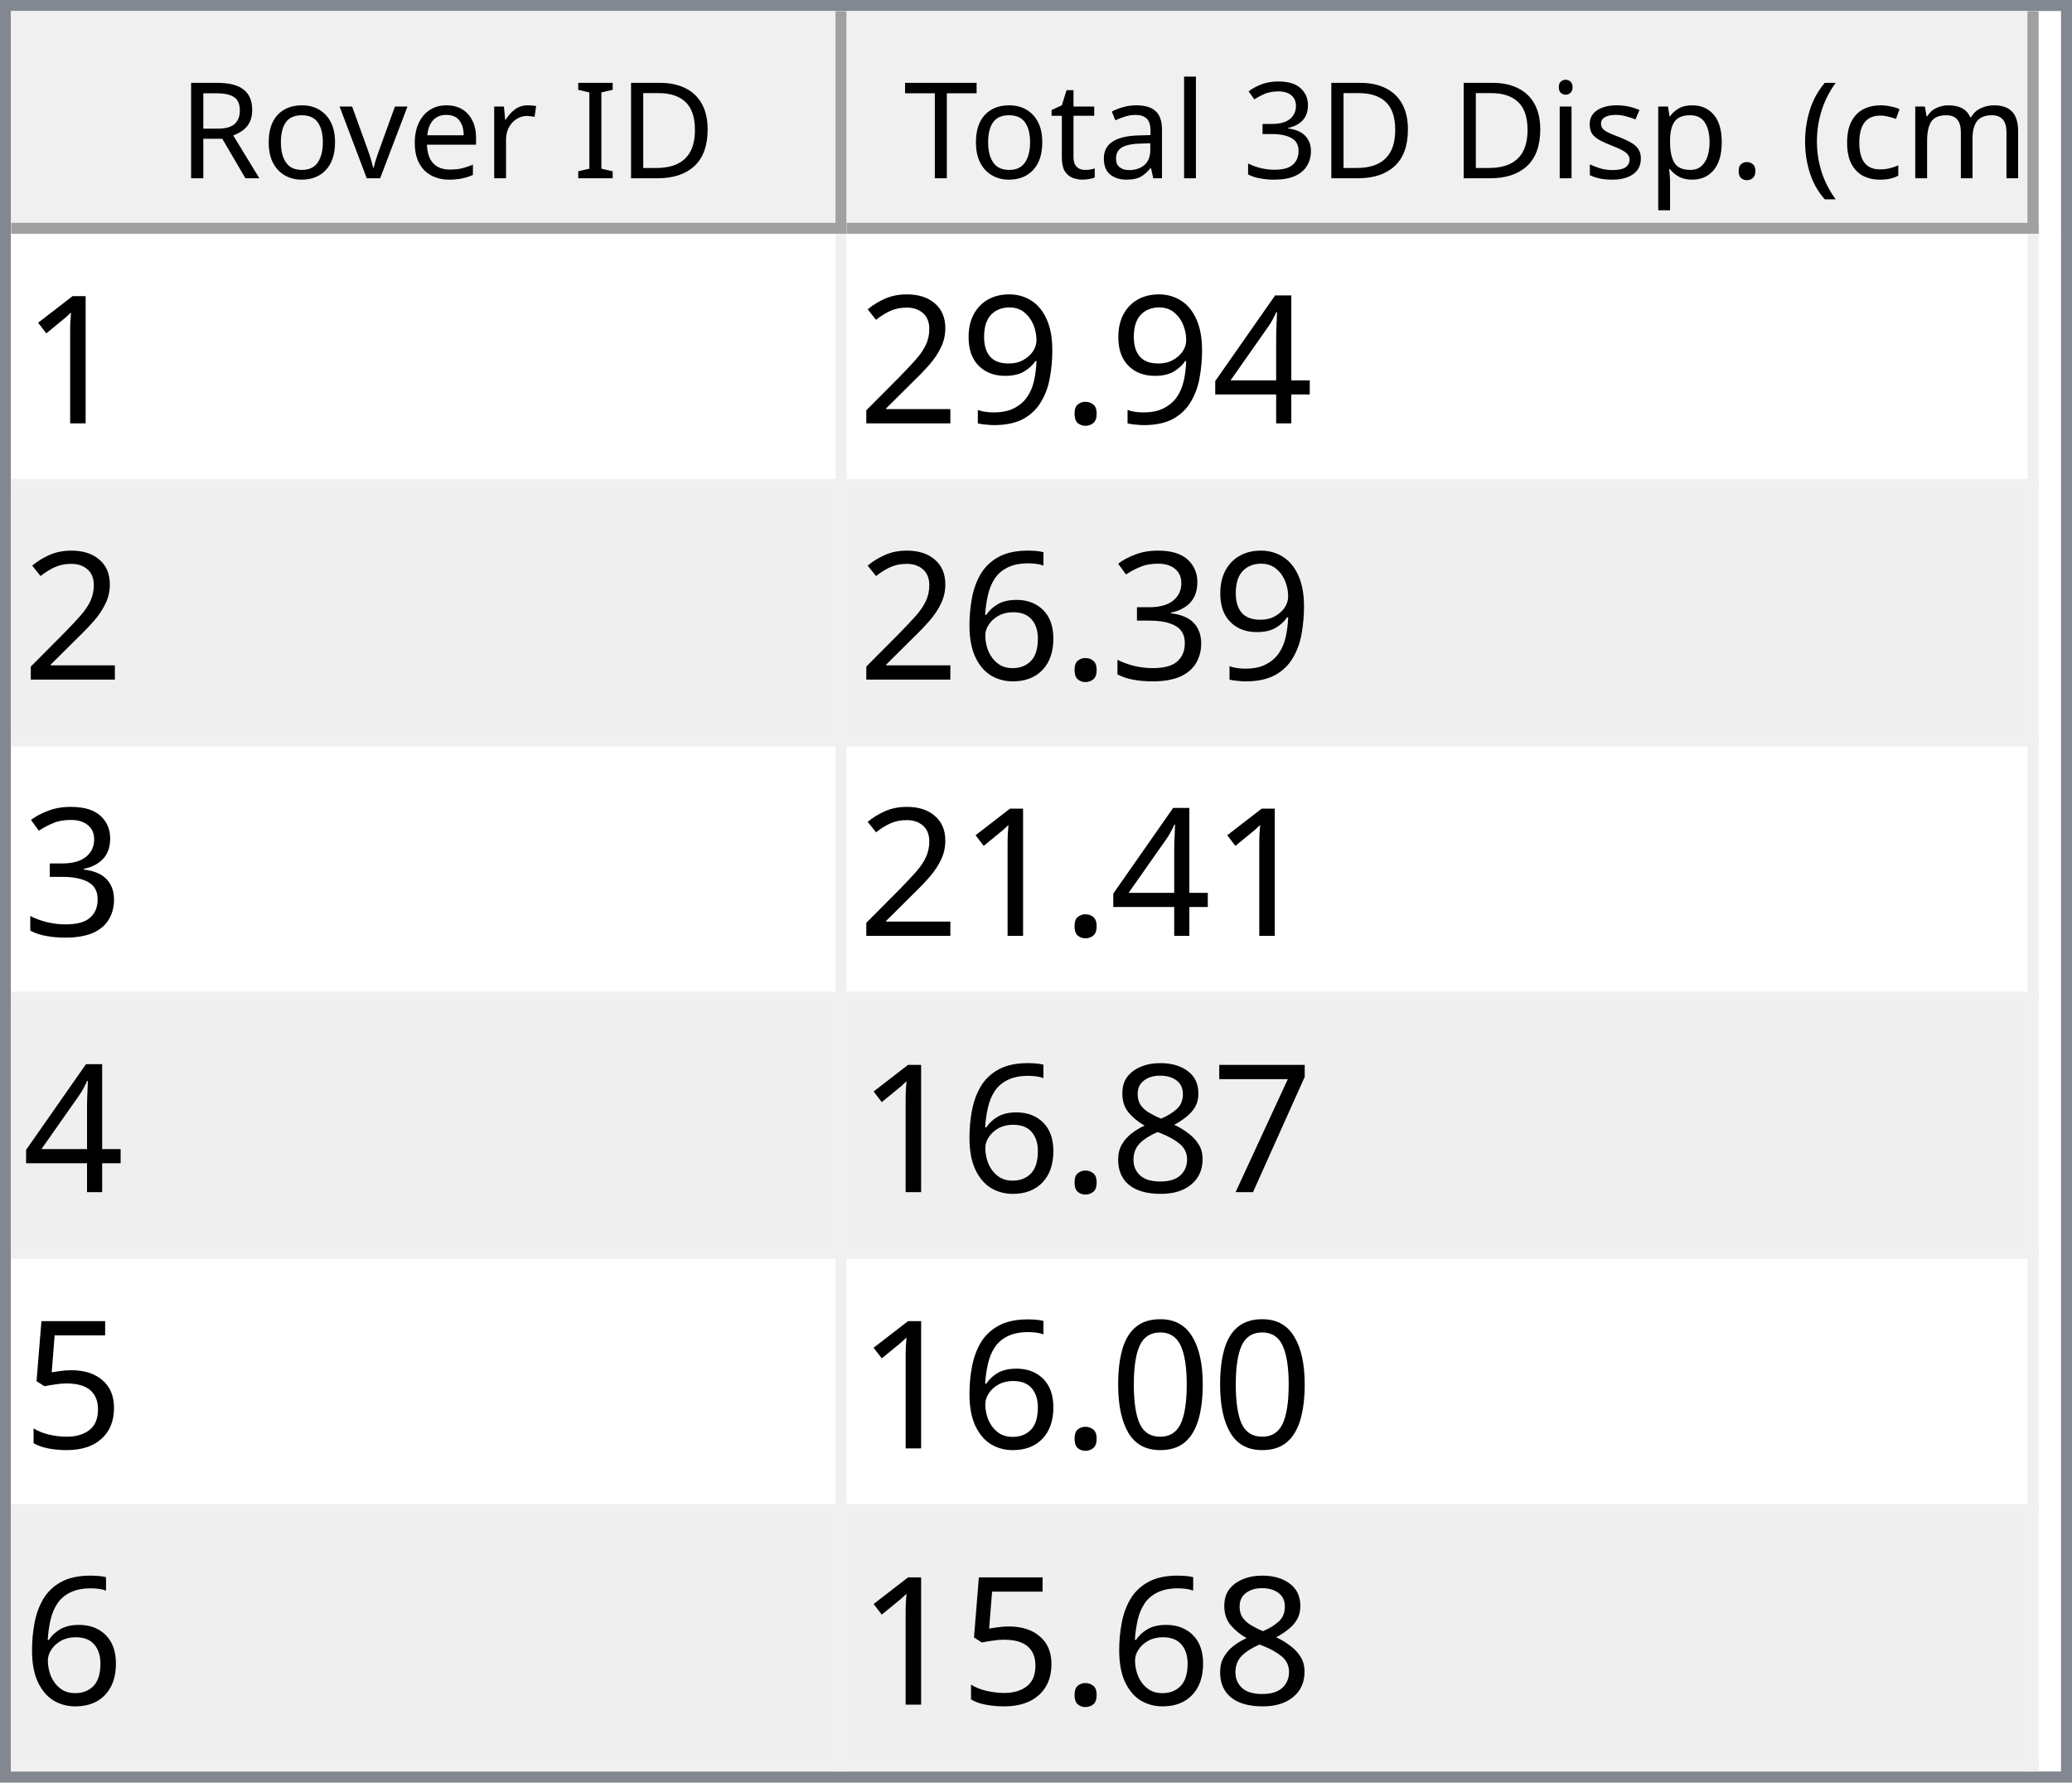
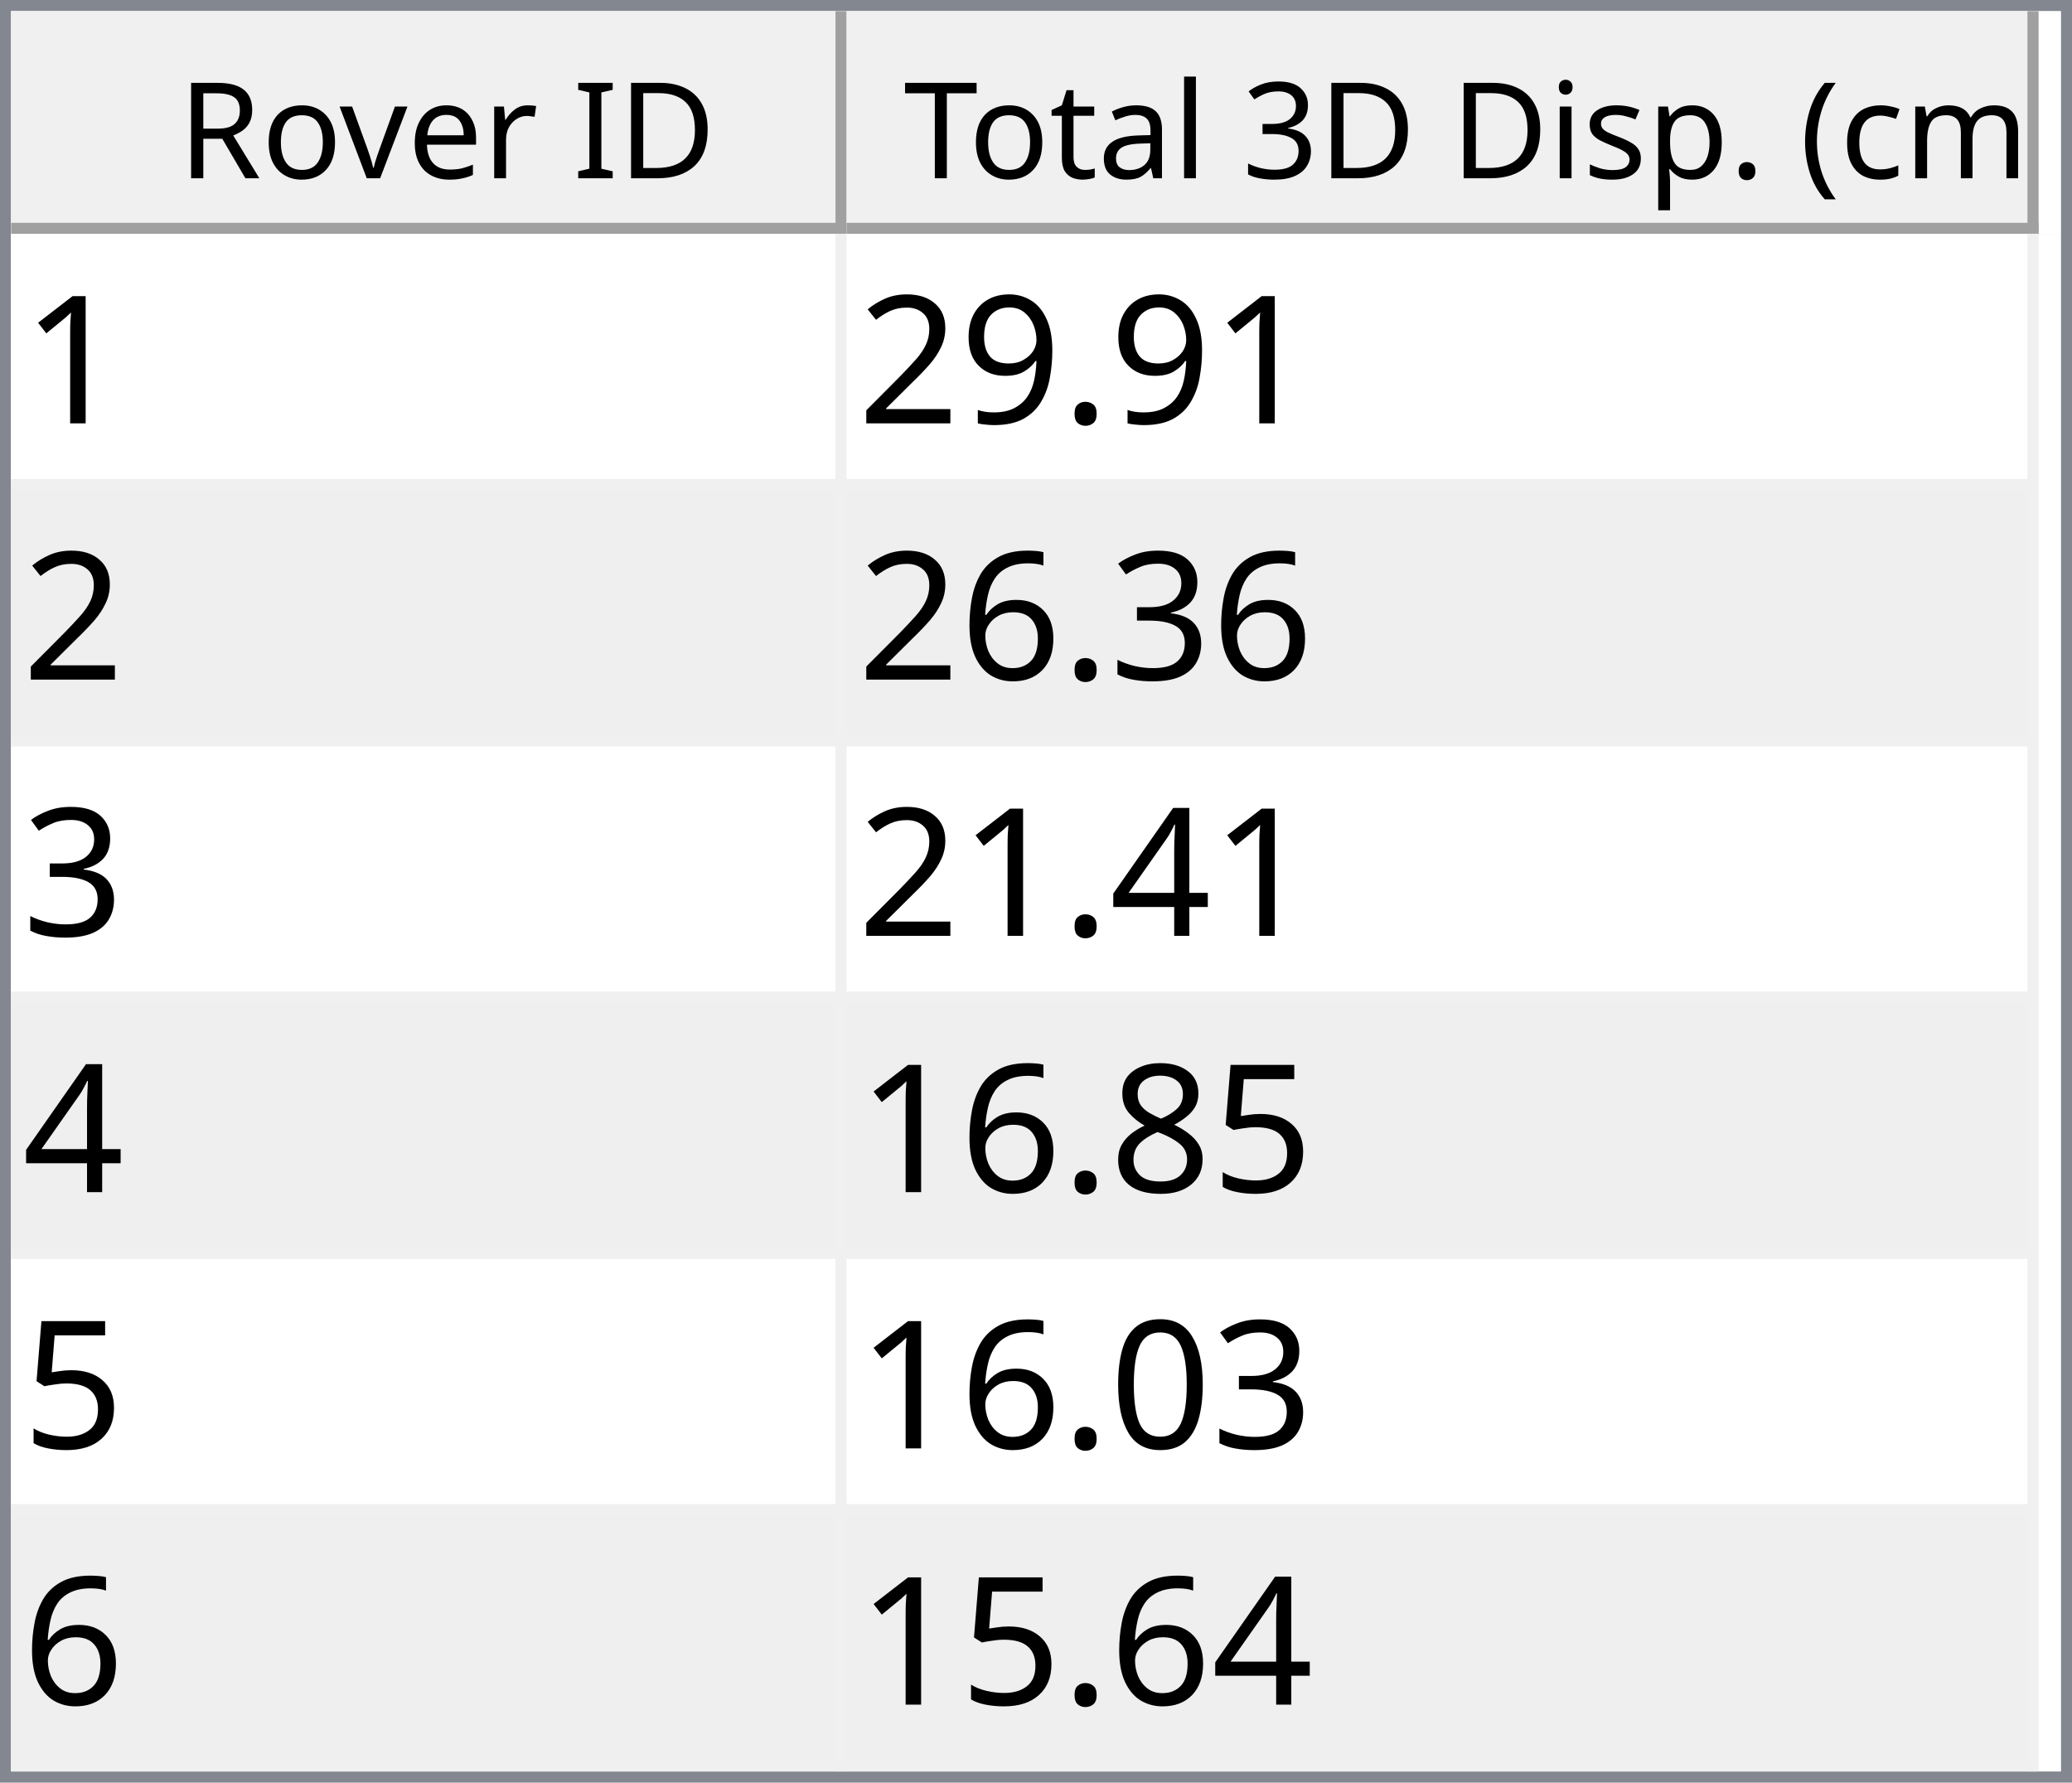
<svg xmlns="http://www.w3.org/2000/svg" style="fill-opacity:1; color-rendering:auto; color-interpolation:auto; text-rendering:auto; stroke:black; stroke-linecap:square; stroke-miterlimit:10; shape-rendering:auto; stroke-opacity:1; fill:black; stroke-dasharray:none; font-weight:normal; stroke-width:1; font-family:'Dialog'; font-style:normal; stroke-linejoin:miter; font-size:12px; stroke-dashoffset:0; image-rendering:auto;" width="186" height="160">
  <defs id="genericDefs" />
  <g>
    <defs id="defs1">
      <clipPath clipPathUnits="userSpaceOnUse" id="clipPath1">
        <path d="M0 0 L186 0 L186 160 L0 160 L0 0 Z" />
      </clipPath>
      <clipPath clipPathUnits="userSpaceOnUse" id="clipPath2">
        <path d="M0 0 L0 160 L186 160 L186 0 Z" />
      </clipPath>
      <clipPath clipPathUnits="userSpaceOnUse" id="clipPath3">
        <path d="M0 0 L0 20 L184 20 L184 0 Z" />
      </clipPath>
      <clipPath clipPathUnits="userSpaceOnUse" id="clipPath4">
        <path d="M0 0 L0 20 L75 20 L75 0 Z" />
      </clipPath>
      <clipPath clipPathUnits="userSpaceOnUse" id="clipPath5">
        <path d="M1 1 L1 19 L74 19 L74 1 Z" />
      </clipPath>
      <clipPath clipPathUnits="userSpaceOnUse" id="clipPath6">
        <path d="M0 0 L0 18 L73 18 L73 0 Z" />
      </clipPath>
      <clipPath clipPathUnits="userSpaceOnUse" id="clipPath7">
        <path d="M-0.5 -0.5 L-0.5 19.5 L74.5 19.5 L74.5 -0.5 Z" />
      </clipPath>
      <clipPath clipPathUnits="userSpaceOnUse" id="clipPath8">
        <path d="M0 0 L0 20 L107 20 L107 0 Z" />
      </clipPath>
      <clipPath clipPathUnits="userSpaceOnUse" id="clipPath9">
        <path d="M1 1 L1 19 L106 19 L106 1 Z" />
      </clipPath>
      <clipPath clipPathUnits="userSpaceOnUse" id="clipPath10">
        <path d="M0 0 L0 18 L105 18 L105 0 Z" />
      </clipPath>
      <clipPath clipPathUnits="userSpaceOnUse" id="clipPath11">
        <path d="M-0.5 -0.5 L-0.5 19.5 L106.5 19.5 L106.5 -0.5 Z" />
      </clipPath>
      <clipPath clipPathUnits="userSpaceOnUse" id="clipPath12">
        <path d="M0 0 L0 138 L184 138 L184 0 Z" />
      </clipPath>
      <clipPath clipPathUnits="userSpaceOnUse" id="clipPath13">
        <path d="M0 0 L0 138 L182 138 L182 0 Z" />
      </clipPath>
      <clipPath clipPathUnits="userSpaceOnUse" id="clipPath14">
        <path d="M-0.5 -0.5 L-0.5 137.5 L181.5 137.5 L181.5 -0.5 Z" />
      </clipPath>
      <clipPath clipPathUnits="userSpaceOnUse" id="clipPath15">
        <path d="M0 0 L0 22 L74 22 L74 0 Z" />
      </clipPath>
      <clipPath clipPathUnits="userSpaceOnUse" id="clipPath16">
        <path d="M0 0 L0 22 L106 22 L106 0 Z" />
      </clipPath>
      <font horiz-adv-x="64.551" id="font1">
        <font-face ascent="107.91" descent="25.098" units-per-em="100" style="font-style:normal; font-family:Segoe UI; font-weight:normal;" />
        <missing-glyph horiz-adv-x="64.551" d="M8.109 0 L8.109 68.266 L56.453 68.266 L56.453 0 L8.109 0 ZM15.328 7.234 L49.219 7.234 L49.219 61.031 L15.328 61.031 L15.328 7.234 Z" />
        <glyph unicode="D" horiz-adv-x="70.117" d="M9.188 0 L9.188 70.016 L28.516 70.016 Q65.531 70.016 65.531 35.891 Q65.531 19.672 55.25 9.836 Q44.969 0 27.734 0 L9.188 0 ZM17.391 62.594 L17.391 7.422 L27.828 7.422 Q41.609 7.422 49.273 14.797 Q56.938 22.172 56.938 35.688 Q56.938 62.594 28.328 62.594 L17.391 62.594 Z" />
        <glyph unicode="I" horiz-adv-x="26.611" d="M17.391 0 L9.188 0 L9.188 70.016 L17.391 70.016 L17.391 0 Z" />
        <glyph unicode=" " horiz-adv-x="27.393" d="" />
        <glyph unicode="r" horiz-adv-x="34.766" d="M34.188 41.891 Q32.078 43.5 28.125 43.5 Q23 43.5 19.555 38.672 Q16.109 33.844 16.109 25.484 L16.109 0 L8.109 0 L8.109 50 L16.109 50 L16.109 39.703 L16.312 39.703 Q18.016 44.969 21.531 47.922 Q25.047 50.875 29.391 50.875 Q32.516 50.875 34.188 50.203 L34.188 41.891 Z" />
        <glyph unicode="e" horiz-adv-x="52.295" d="M48.297 23 L12.984 23 Q13.188 14.656 17.484 10.109 Q21.781 5.562 29.297 5.562 Q37.75 5.562 44.828 11.141 L44.828 3.609 Q38.234 -1.172 27.391 -1.172 Q16.797 -1.172 10.742 5.641 Q4.688 12.453 4.688 24.812 Q4.688 36.469 11.305 43.82 Q17.922 51.172 27.734 51.172 Q37.547 51.172 42.922 44.828 Q48.297 38.484 48.297 27.203 L48.297 23 ZM40.094 29.781 Q40.047 36.719 36.75 40.578 Q33.453 44.438 27.594 44.438 Q21.922 44.438 17.969 40.383 Q14.016 36.328 13.094 29.781 L40.094 29.781 Z" />
        <glyph unicode="v" horiz-adv-x="47.9" d="M47.406 50 L27.484 0 L19.625 0 L0.688 50 L9.469 50 L22.172 13.672 Q23.578 9.672 23.922 6.688 L24.125 6.688 Q24.609 10.453 25.688 13.484 L38.969 50 L47.406 50 Z" />
        <glyph unicode="o" horiz-adv-x="58.594" d="M29 -1.172 Q17.922 -1.172 11.305 5.836 Q4.688 12.844 4.688 24.422 Q4.688 37.016 11.57 44.094 Q18.453 51.172 30.172 51.172 Q41.359 51.172 47.633 44.289 Q53.906 37.406 53.906 25.203 Q53.906 13.234 47.141 6.031 Q40.375 -1.172 29 -1.172 ZM29.594 44.438 Q21.875 44.438 17.383 39.188 Q12.891 33.938 12.891 24.703 Q12.891 15.828 17.43 10.695 Q21.969 5.562 29.594 5.562 Q37.359 5.562 41.531 10.594 Q45.703 15.625 45.703 24.906 Q45.703 34.281 41.531 39.359 Q37.359 44.438 29.594 44.438 Z" />
        <glyph unicode="R" horiz-adv-x="59.814" d="M59.375 0 L49.609 0 L37.891 19.625 Q36.281 22.359 34.766 24.289 Q33.25 26.219 31.664 27.438 Q30.078 28.656 28.25 29.219 Q26.422 29.781 24.125 29.781 L17.391 29.781 L17.391 0 L9.188 0 L9.188 70.016 L30.078 70.016 Q34.672 70.016 38.555 68.867 Q42.438 67.719 45.289 65.375 Q48.141 63.031 49.758 59.547 Q51.375 56.062 51.375 51.375 Q51.375 47.703 50.273 44.656 Q49.172 41.609 47.148 39.211 Q45.125 36.812 42.266 35.133 Q39.406 33.453 35.844 32.516 L35.844 32.328 Q37.594 31.547 38.891 30.547 Q40.188 29.547 41.359 28.18 Q42.531 26.812 43.68 25.078 Q44.828 23.344 46.234 21.047 L59.375 0 ZM17.391 62.594 L17.391 37.203 L28.516 37.203 Q31.594 37.203 34.203 38.133 Q36.812 39.062 38.719 40.797 Q40.625 42.531 41.703 45.047 Q42.781 47.562 42.781 50.688 Q42.781 56.297 39.141 59.445 Q35.5 62.594 28.609 62.594 L17.391 62.594 Z" />
        <glyph unicode=")" horiz-adv-x="30.176" d="M8.297 -15.922 L1.172 -15.922 Q16.406 2.344 16.406 26.812 Q16.406 51.469 1.078 70.016 L8.297 70.016 Q23.531 52.156 23.531 26.703 Q23.531 1.375 8.297 -15.922 Z" />
        <glyph unicode="m" horiz-adv-x="86.133" d="M79.109 0 L71.094 0 L71.094 28.719 Q71.094 37.016 68.531 40.727 Q65.969 44.438 59.906 44.438 Q54.781 44.438 51.195 39.75 Q47.609 35.062 47.609 28.516 L47.609 0 L39.594 0 L39.594 29.688 Q39.594 44.438 28.219 44.438 Q22.953 44.438 19.531 40.016 Q16.109 35.594 16.109 28.516 L16.109 0 L8.109 0 L8.109 50 L16.109 50 L16.109 42.094 L16.312 42.094 Q21.625 51.172 31.844 51.172 Q36.969 51.172 40.773 48.312 Q44.578 45.453 46 40.828 Q51.562 51.172 62.594 51.172 Q79.109 51.172 79.109 30.812 L79.109 0 Z" />
        <glyph unicode="c" horiz-adv-x="46.191" d="M42.188 2.297 Q36.422 -1.172 28.516 -1.172 Q17.828 -1.172 11.258 5.789 Q4.688 12.75 4.688 23.828 Q4.688 36.188 11.766 43.68 Q18.844 51.172 30.672 51.172 Q37.25 51.172 42.281 48.734 L42.281 40.531 Q36.719 44.438 30.375 44.438 Q22.703 44.438 17.797 38.945 Q12.891 33.453 12.891 24.516 Q12.891 15.719 17.508 10.641 Q22.125 5.562 29.891 5.562 Q36.422 5.562 42.188 9.906 L42.188 2.297 Z" />
        <glyph unicode="(" horiz-adv-x="30.176" d="M29.109 -15.922 L21.969 -15.922 Q6.844 1.375 6.844 26.703 Q6.844 52.156 21.969 70.016 L29.203 70.016 Q13.875 51.469 13.875 26.812 Q13.875 2.344 29.109 -15.922 Z" />
        <glyph unicode="." horiz-adv-x="21.68" d="M10.891 -1.078 Q8.641 -1.078 7.055 0.539 Q5.469 2.156 5.469 4.391 Q5.469 6.641 7.055 8.273 Q8.641 9.906 10.891 9.906 Q13.188 9.906 14.797 8.273 Q16.406 6.641 16.406 4.391 Q16.406 2.156 14.797 0.539 Q13.188 -1.078 10.891 -1.078 Z" />
        <glyph unicode="p" horiz-adv-x="58.789" d="M16.312 7.234 L16.109 7.234 L16.109 -23 L8.109 -23 L8.109 50 L16.109 50 L16.109 41.219 L16.312 41.219 Q22.219 51.172 33.594 51.172 Q43.266 51.172 48.688 44.461 Q54.109 37.75 54.109 26.469 Q54.109 13.922 48 6.375 Q41.891 -1.172 31.297 -1.172 Q21.578 -1.172 16.312 7.234 ZM16.109 27.391 L16.109 20.406 Q16.109 14.203 20.141 9.883 Q24.172 5.562 30.375 5.562 Q37.641 5.562 41.773 11.133 Q45.906 16.703 45.906 26.609 Q45.906 34.969 42.047 39.703 Q38.188 44.438 31.594 44.438 Q24.609 44.438 20.359 39.578 Q16.109 34.719 16.109 27.391 Z" />
        <glyph unicode="s" horiz-adv-x="42.432" d="M5.078 1.812 L5.078 10.406 Q11.625 5.562 19.484 5.562 Q30.031 5.562 30.031 12.594 Q30.031 14.594 29.125 15.992 Q28.219 17.391 26.68 18.461 Q25.141 19.531 23.07 20.383 Q21 21.234 18.609 22.172 Q15.281 23.484 12.766 24.828 Q10.25 26.172 8.57 27.859 Q6.891 29.547 6.031 31.695 Q5.172 33.844 5.172 36.719 Q5.172 40.234 6.789 42.945 Q8.406 45.656 11.086 47.484 Q13.766 49.312 17.211 50.242 Q20.656 51.172 24.312 51.172 Q30.812 51.172 35.938 48.922 L35.938 40.828 Q30.422 44.438 23.25 44.438 Q21 44.438 19.195 43.922 Q17.391 43.406 16.094 42.477 Q14.797 41.547 14.086 40.258 Q13.375 38.969 13.375 37.406 Q13.375 35.453 14.086 34.133 Q14.797 32.812 16.164 31.789 Q17.531 30.766 19.484 29.938 Q21.438 29.109 23.922 28.125 Q27.25 26.859 29.883 25.516 Q32.516 24.172 34.375 22.484 Q36.234 20.797 37.234 18.602 Q38.234 16.406 38.234 13.375 Q38.234 9.672 36.602 6.938 Q34.969 4.203 32.234 2.398 Q29.5 0.594 25.93 -0.289 Q22.359 -1.172 18.453 -1.172 Q10.75 -1.172 5.078 1.812 Z" />
        <glyph unicode="i" horiz-adv-x="24.219" d="M12.203 62.703 Q10.062 62.703 8.547 64.164 Q7.031 65.625 7.031 67.875 Q7.031 70.125 8.547 71.609 Q10.062 73.094 12.203 73.094 Q14.406 73.094 15.945 71.609 Q17.484 70.125 17.484 67.875 Q17.484 65.719 15.945 64.211 Q14.406 62.703 12.203 62.703 ZM16.109 0 L8.109 0 L8.109 50 L16.109 50 L16.109 0 Z" />
        <glyph unicode="3" horiz-adv-x="53.906" d="M46.531 19.828 Q46.531 15.094 44.75 11.211 Q42.969 7.328 39.719 4.57 Q36.469 1.812 31.93 0.297 Q27.391 -1.219 21.922 -1.219 Q11.922 -1.219 6 2.594 L6 11.188 Q13.094 5.609 22.219 5.609 Q25.875 5.609 28.828 6.539 Q31.781 7.469 33.906 9.227 Q36.031 10.984 37.18 13.477 Q38.328 15.969 38.328 19.094 Q38.328 32.812 18.797 32.812 L12.984 32.812 L12.984 39.594 L18.5 39.594 Q35.797 39.594 35.797 52.484 Q35.797 64.406 22.609 64.406 Q15.188 64.406 8.688 59.422 L8.688 67.188 Q15.375 71.188 24.609 71.188 Q29 71.188 32.57 69.969 Q36.141 68.75 38.68 66.555 Q41.219 64.359 42.609 61.281 Q44 58.203 44 54.5 Q44 40.672 30.031 36.719 L30.031 36.531 Q33.594 36.141 36.625 34.797 Q39.656 33.453 41.852 31.305 Q44.047 29.156 45.289 26.25 Q46.531 23.344 46.531 19.828 Z" />
        <glyph unicode="l" horiz-adv-x="24.219" d="M16.109 0 L8.109 0 L8.109 74.031 L16.109 74.031 L16.109 0 Z" />
        <glyph unicode="a" horiz-adv-x="50.879" d="M43.891 0 L35.891 0 L35.891 7.812 L35.688 7.812 Q30.469 -1.172 20.312 -1.172 Q12.844 -1.172 8.617 2.781 Q4.391 6.734 4.391 13.281 Q4.391 27.297 20.906 29.594 L35.891 31.688 Q35.891 44.438 25.594 44.438 Q16.547 44.438 9.281 38.281 L9.281 46.484 Q16.656 51.172 26.266 51.172 Q43.891 51.172 43.891 32.516 L43.891 0 ZM35.891 25.297 L23.828 23.641 Q18.266 22.859 15.43 20.875 Q12.594 18.891 12.594 13.875 Q12.594 10.203 15.211 7.883 Q17.828 5.562 22.172 5.562 Q28.125 5.562 32.008 9.742 Q35.891 13.922 35.891 20.312 L35.891 25.297 Z" />
        <glyph unicode="t" horiz-adv-x="33.887" d="M31.297 0.484 Q28.469 -1.078 23.828 -1.078 Q10.688 -1.078 10.688 13.578 L10.688 43.172 L2.094 43.172 L2.094 50 L10.688 50 L10.688 62.203 L18.703 64.797 L18.703 50 L31.297 50 L31.297 43.172 L18.703 43.172 L18.703 14.984 Q18.703 9.969 20.414 7.82 Q22.125 5.672 26.078 5.672 Q29.109 5.672 31.297 7.328 L31.297 0.484 Z" />
        <glyph unicode="T" horiz-adv-x="52.393" d="M50.594 62.594 L30.375 62.594 L30.375 0 L22.172 0 L22.172 62.594 L2 62.594 L2 70.016 L50.594 70.016 L50.594 62.594 Z" />
      </font>
      <font horiz-adv-x="75.0" id="font2">
        <font-face ascent="100.537" descent="21.973" units-per-em="100" style="font-style:normal; font-family:sans-serif; font-weight:normal;" />
        <missing-glyph horiz-adv-x="75.0" d="M12.5 0 L12.5 62.5 L62.5 62.5 L62.5 0 L12.5 0 ZM14.062 1.562 L60.938 1.562 L60.938 60.938 L14.062 60.938 L14.062 1.562 Z" />
        <glyph unicode="1" horiz-adv-x="55.615" d="M37.25 0 L28.469 0 L28.469 56 Q25.297 52.984 20.141 49.953 Q14.984 46.922 10.891 45.406 L10.891 53.906 Q18.266 57.375 23.781 62.305 Q29.297 67.234 31.594 71.875 L37.25 71.875 L37.25 0 Z" />
-         <glyph unicode="4" horiz-adv-x="55.615" d="M32.328 0 L32.328 17.141 L1.266 17.141 L1.266 25.203 L33.938 71.578 L41.109 71.578 L41.109 25.203 L50.781 25.203 L50.781 17.141 L41.109 17.141 L41.109 0 L32.328 0 ZM32.328 25.203 L32.328 57.469 L9.906 25.203 L32.328 25.203 Z" />
        <glyph unicode="." horiz-adv-x="27.783" d="M9.078 0 L9.078 10.016 L19.094 10.016 L19.094 0 L9.078 0 Z" />
        <glyph unicode="9" horiz-adv-x="55.615" d="M5.469 16.547 L13.922 17.328 Q14.984 11.375 18.016 8.688 Q21.047 6 25.781 6 Q29.828 6 32.883 7.859 Q35.938 9.719 37.891 12.82 Q39.844 15.922 41.164 21.195 Q42.484 26.469 42.484 31.938 Q42.484 32.516 42.438 33.688 Q39.797 29.5 35.234 26.883 Q30.672 24.266 25.344 24.266 Q16.453 24.266 10.305 30.711 Q4.156 37.156 4.156 47.703 Q4.156 58.594 10.578 65.234 Q17 71.875 26.656 71.875 Q33.641 71.875 39.43 68.117 Q45.219 64.359 48.219 57.398 Q51.219 50.438 51.219 37.25 Q51.219 23.531 48.242 15.406 Q45.266 7.281 39.383 3.031 Q33.5 -1.219 25.594 -1.219 Q17.188 -1.219 11.867 3.445 Q6.547 8.109 5.469 16.547 ZM41.453 48.141 Q41.453 55.719 37.43 60.156 Q33.406 64.594 27.734 64.594 Q21.875 64.594 17.531 59.812 Q13.188 55.031 13.188 47.406 Q13.188 40.578 17.312 36.305 Q21.438 32.031 27.484 32.031 Q33.594 32.031 37.523 36.305 Q41.453 40.578 41.453 48.141 Z" />
        <glyph unicode="2" horiz-adv-x="55.615" d="M50.344 8.453 L50.344 0 L3.031 0 Q2.938 3.172 4.047 6.109 Q5.859 10.938 9.836 15.625 Q13.812 20.312 21.344 26.469 Q33.016 36.031 37.117 41.625 Q41.219 47.219 41.219 52.203 Q41.219 57.422 37.477 61.008 Q33.734 64.594 27.734 64.594 Q21.391 64.594 17.578 60.789 Q13.766 56.984 13.719 50.25 L4.688 51.172 Q5.609 61.281 11.664 66.578 Q17.719 71.875 27.938 71.875 Q38.234 71.875 44.242 66.164 Q50.25 60.453 50.25 52 Q50.25 47.703 48.492 43.555 Q46.734 39.406 42.656 34.812 Q38.578 30.219 29.109 22.219 Q21.188 15.578 18.945 13.211 Q16.703 10.844 15.234 8.453 L50.344 8.453 Z" />
        <glyph unicode="3" horiz-adv-x="55.615" d="M4.203 18.891 L12.984 20.062 Q14.5 12.594 18.141 9.297 Q21.781 6 27 6 Q33.203 6 37.477 10.297 Q41.75 14.594 41.75 20.953 Q41.75 27 37.797 30.93 Q33.844 34.859 27.734 34.859 Q25.25 34.859 21.531 33.891 L22.516 41.609 Q23.391 41.5 23.922 41.5 Q29.547 41.5 34.039 44.43 Q38.531 47.359 38.531 53.469 Q38.531 58.297 35.258 61.477 Q31.984 64.656 26.812 64.656 Q21.688 64.656 18.266 61.43 Q14.844 58.203 13.875 51.766 L5.078 53.328 Q6.688 62.156 12.398 67.016 Q18.109 71.875 26.609 71.875 Q32.469 71.875 37.398 69.359 Q42.328 66.844 44.945 62.5 Q47.562 58.156 47.562 53.266 Q47.562 48.641 45.07 44.828 Q42.578 41.016 37.703 38.766 Q44.047 37.312 47.562 32.695 Q51.078 28.078 51.078 21.141 Q51.078 11.766 44.242 5.25 Q37.406 -1.266 26.953 -1.266 Q17.531 -1.266 11.305 4.352 Q5.078 9.969 4.203 18.891 Z" />
        <glyph unicode="6" horiz-adv-x="55.615" d="M49.75 54.047 L41.016 53.375 Q39.844 58.547 37.703 60.891 Q34.125 64.656 28.906 64.656 Q24.703 64.656 21.531 62.312 Q17.391 59.281 14.992 53.469 Q12.594 47.656 12.5 36.922 Q15.672 41.75 20.266 44.094 Q24.859 46.438 29.891 46.438 Q38.672 46.438 44.852 39.969 Q51.031 33.5 51.031 23.25 Q51.031 16.5 48.125 10.719 Q45.219 4.938 40.141 1.859 Q35.062 -1.219 28.609 -1.219 Q17.625 -1.219 10.695 6.859 Q3.766 14.938 3.766 33.5 Q3.766 54.25 11.422 63.672 Q18.109 71.875 29.438 71.875 Q37.891 71.875 43.289 67.141 Q48.688 62.406 49.75 54.047 ZM13.875 23.188 Q13.875 18.656 15.797 14.508 Q17.719 10.359 21.188 8.18 Q24.656 6 28.469 6 Q34.031 6 38.039 10.492 Q42.047 14.984 42.047 22.703 Q42.047 30.125 38.086 34.398 Q34.125 38.672 28.125 38.672 Q22.172 38.672 18.023 34.398 Q13.875 30.125 13.875 23.188 Z" />
-         <glyph unicode="7" horiz-adv-x="55.615" d="M4.734 62.203 L4.734 70.656 L51.078 70.656 L51.078 63.812 Q44.234 56.547 37.523 44.484 Q30.812 32.422 27.156 19.672 Q24.516 10.688 23.781 0 L14.75 0 Q14.891 8.453 18.062 20.414 Q21.234 32.375 27.172 43.484 Q33.109 54.594 39.797 62.203 L4.734 62.203 Z" />
+         <glyph unicode="4" horiz-adv-x="55.615" d="M32.328 0 L32.328 17.141 L1.266 17.141 L1.266 25.203 L33.938 71.578 L41.109 71.578 L41.109 25.203 L50.781 25.203 L50.781 17.141 L41.109 17.141 L41.109 0 L32.328 0 ZM32.328 25.203 L32.328 57.469 L9.906 25.203 L32.328 25.203 Z" />
+         <glyph unicode="5" horiz-adv-x="55.615" d="M4.156 18.75 L13.375 19.531 Q14.406 12.797 18.141 9.398 Q21.875 6 27.156 6 Q33.5 6 37.891 10.789 Q42.281 15.578 42.281 23.484 Q42.281 31 38.062 35.352 Q33.844 39.703 27 39.703 Q22.75 39.703 19.336 37.773 Q15.922 35.844 13.969 32.766 L5.719 33.844 L12.641 70.609 L48.25 70.609 L48.25 62.203 L19.672 62.203 L15.828 42.969 Q22.266 47.469 29.344 47.469 Q38.719 47.469 45.164 40.969 Q51.609 34.469 51.609 24.266 Q51.609 14.547 45.953 7.469 Q39.062 -1.219 27.156 -1.219 Q17.391 -1.219 11.211 4.25 Q5.031 9.719 4.156 18.75 Z" />
        <glyph unicode="8" horiz-adv-x="55.615" d="M17.672 38.812 Q12.203 40.828 9.57 44.539 Q6.938 48.25 6.938 53.422 Q6.938 61.234 12.555 66.555 Q18.172 71.875 27.484 71.875 Q36.859 71.875 42.578 66.43 Q48.297 60.984 48.297 53.172 Q48.297 48.188 45.68 44.508 Q43.062 40.828 37.75 38.812 Q44.344 36.672 47.781 31.883 Q51.219 27.094 51.219 20.453 Q51.219 11.281 44.727 5.031 Q38.234 -1.219 27.641 -1.219 Q17.047 -1.219 10.547 5.055 Q4.047 11.328 4.047 20.703 Q4.047 27.688 7.594 32.398 Q11.141 37.109 17.672 38.812 ZM15.922 53.719 Q15.922 48.641 19.195 45.414 Q22.469 42.188 27.688 42.188 Q32.766 42.188 36.016 45.383 Q39.266 48.578 39.266 53.219 Q39.266 58.062 35.914 61.359 Q32.562 64.656 27.594 64.656 Q22.562 64.656 19.242 61.43 Q15.922 58.203 15.922 53.719 ZM13.094 20.656 Q13.094 16.891 14.875 13.375 Q16.656 9.859 20.172 7.93 Q23.688 6 27.734 6 Q34.031 6 38.133 10.055 Q42.234 14.109 42.234 20.359 Q42.234 26.703 38.016 30.859 Q33.797 35.016 27.438 35.016 Q21.234 35.016 17.164 30.914 Q13.094 26.812 13.094 20.656 Z" />
-         <glyph unicode="5" horiz-adv-x="55.615" d="M4.156 18.75 L13.375 19.531 Q14.406 12.797 18.141 9.398 Q21.875 6 27.156 6 Q33.5 6 37.891 10.789 Q42.281 15.578 42.281 23.484 Q42.281 31 38.062 35.352 Q33.844 39.703 27 39.703 Q22.75 39.703 19.336 37.773 Q15.922 35.844 13.969 32.766 L5.719 33.844 L12.641 70.609 L48.25 70.609 L48.25 62.203 L19.672 62.203 L15.828 42.969 Q22.266 47.469 29.344 47.469 Q38.719 47.469 45.164 40.969 Q51.609 34.469 51.609 24.266 Q51.609 14.547 45.953 7.469 Q39.062 -1.219 27.156 -1.219 Q17.391 -1.219 11.211 4.25 Q5.031 9.719 4.156 18.75 Z" />
        <glyph unicode="0" horiz-adv-x="55.615" d="M4.156 35.297 Q4.156 48 6.766 55.742 Q9.375 63.484 14.523 67.68 Q19.672 71.875 27.484 71.875 Q33.25 71.875 37.594 69.555 Q41.938 67.234 44.773 62.867 Q47.609 58.5 49.219 52.227 Q50.828 45.953 50.828 35.297 Q50.828 22.703 48.242 14.969 Q45.656 7.234 40.508 3.008 Q35.359 -1.219 27.484 -1.219 Q17.141 -1.219 11.234 6.203 Q4.156 15.141 4.156 35.297 ZM13.188 35.297 Q13.188 17.672 17.312 11.836 Q21.438 6 27.484 6 Q33.547 6 37.672 11.859 Q41.797 17.719 41.797 35.297 Q41.797 52.984 37.672 58.789 Q33.547 64.594 27.391 64.594 Q21.344 64.594 17.719 59.469 Q13.188 52.938 13.188 35.297 Z" />
      </font>
    </defs>
    <g style="fill:white; stroke:white;">
      <rect x="0" y="0" width="186" style="clip-path:url(#clipPath1); stroke:none;" height="160" />
    </g>
    <g style="fill:white; text-rendering:optimizeSpeed; color-rendering:optimizeSpeed; image-rendering:optimizeSpeed; shape-rendering:crispEdges; stroke:white; color-interpolation:sRGB;">
      <rect x="0" width="186" height="160" y="0" style="stroke:none;" />
      <path style="stroke:none;" d="M0 160 L186 160 L186 0 L0 0 Z" />
    </g>
    <g style="fill:rgb(240,240,240); font-family:'Segoe UI'; stroke:rgb(240,240,240);">
      <rect x="0" y="0" width="186" style="clip-path:url(#clipPath2); stroke:none;" height="160" />
    </g>
    <g style="fill:rgb(130,135,144); font-family:'Segoe UI'; stroke:rgb(130,135,144);">
      <path d="M0 0 L186 0 L186 160 L0 160 L0 0 ZM1 1 L185 1 L185 159 L1 159 L1 1 Z" style="fill-rule:evenodd; clip-path:url(#clipPath2); stroke:none;" />
    </g>
    <g style="fill:white; font-family:'Segoe UI'; stroke:white;" transform="translate(1,1)">
      <rect x="0" y="0" width="184" style="clip-path:url(#clipPath3); stroke:none;" height="20" />
    </g>
    <g style="fill:rgb(240,240,240); font-family:'Segoe UI'; stroke:rgb(240,240,240);" transform="translate(1,1)">
      <rect x="0" y="0" width="75" style="clip-path:url(#clipPath4); stroke:none;" height="20" />
    </g>
    <g style="font-family:'Segoe UI';" transform="translate(2,2)">
      <text x="14" xml:space="preserve" y="14" style="clip-path:url(#clipPath6); stroke:none;">Rover ID</text>
    </g>
    <g style="fill:rgb(160,160,160); font-family:'Segoe UI'; stroke:rgb(160,160,160); stroke-linejoin:bevel;" transform="translate(1.5,1.5)">
      <line x1="74" x2="74" y1="0" style="fill:none; clip-path:url(#clipPath7);" y2="19" />
    </g>
    <g style="fill:rgb(160,160,160); font-family:'Segoe UI'; stroke:rgb(160,160,160); stroke-linejoin:bevel;" transform="matrix(1,0,0,1,1,1) translate(0.5,0.5)">
      <line x1="0" x2="74" y1="19" style="fill:none; clip-path:url(#clipPath7);" y2="19" />
    </g>
    <g style="fill:rgb(240,240,240); font-family:'Segoe UI'; stroke:rgb(240,240,240);" transform="translate(76,1)">
      <rect x="0" y="0" width="107" style="clip-path:url(#clipPath8); stroke:none;" height="20" />
    </g>
    <g style="font-family:'Segoe UI';" transform="translate(77,2)">
      <text x="1" xml:space="preserve" y="14" style="clip-path:url(#clipPath10); stroke:none;"> Total 3D Disp. (cm)</text>
    </g>
    <g style="fill:rgb(160,160,160); font-family:'Segoe UI'; stroke:rgb(160,160,160); stroke-linejoin:bevel;" transform="translate(76.5,1.5)">
      <line x1="106" x2="106" y1="0" style="fill:none; clip-path:url(#clipPath11);" y2="19" />
    </g>
    <g style="fill:rgb(160,160,160); font-family:'Segoe UI'; stroke:rgb(160,160,160); stroke-linejoin:bevel;" transform="matrix(1,0,0,1,76,1) translate(0.5,0.5)">
      <line x1="0" x2="106" y1="19" style="fill:none; clip-path:url(#clipPath11);" y2="19" />
    </g>
    <g style="fill:white; font-family:'Segoe UI'; stroke:white;" transform="translate(1,21)">
      <rect x="0" y="0" width="184" style="clip-path:url(#clipPath12); stroke:none;" height="138" />
    </g>
    <g style="fill:rgb(240,240,240); font-size:16px; font-family:sans-serif; stroke:rgb(240,240,240);" transform="translate(1,21)">
      <rect x="0" y="0" width="182" style="clip-path:url(#clipPath13); stroke:none;" height="138" />
      <line transform="translate(0.5,0.5)" x1="0" x2="181" y1="22" style="clip-path:url(#clipPath14); fill:none; stroke-linejoin:bevel;" y2="22" />
    </g>
    <g transform="matrix(1,0,0,1,1,21) translate(0.5,0.5)" style="fill:rgb(240,240,240); font-size:16px; font-family:sans-serif; stroke:rgb(240,240,240); stroke-linejoin:bevel;">
      <line x1="0" x2="181" y1="45" style="fill:none; clip-path:url(#clipPath14);" y2="45" />
    </g>
    <g transform="matrix(1,0,0,1,1,21) translate(0.5,0.5)" style="fill:rgb(240,240,240); font-size:16px; font-family:sans-serif; stroke:rgb(240,240,240); stroke-linejoin:bevel;">
      <line x1="0" x2="181" y1="68" style="fill:none; clip-path:url(#clipPath14);" y2="68" />
    </g>
    <g transform="matrix(1,0,0,1,1,21) translate(0.5,0.5)" style="fill:rgb(240,240,240); font-size:16px; font-family:sans-serif; stroke:rgb(240,240,240); stroke-linejoin:bevel;">
      <line x1="0" x2="181" y1="91" style="fill:none; clip-path:url(#clipPath14);" y2="91" />
    </g>
    <g transform="matrix(1,0,0,1,1,21) translate(0.5,0.5)" style="fill:rgb(240,240,240); font-size:16px; font-family:sans-serif; stroke:rgb(240,240,240); stroke-linejoin:bevel;">
      <line x1="0" x2="181" y1="114" style="fill:none; clip-path:url(#clipPath14);" y2="114" />
    </g>
    <g transform="matrix(1,0,0,1,1,21) translate(0.5,0.5)" style="fill:rgb(240,240,240); font-size:16px; font-family:sans-serif; stroke:rgb(240,240,240); stroke-linejoin:bevel;">
      <line x1="0" x2="181" y1="137" style="fill:none; clip-path:url(#clipPath14);" y2="137" />
    </g>
    <g transform="matrix(1,0,0,1,1,21) translate(0.5,0.5)" style="fill:rgb(240,240,240); font-size:16px; font-family:sans-serif; stroke:rgb(240,240,240); stroke-linejoin:bevel;">
      <line x1="74" x2="74" y1="0" style="fill:none; clip-path:url(#clipPath14);" y2="137" />
    </g>
    <g transform="matrix(1,0,0,1,1,21) translate(0.5,0.5)" style="fill:rgb(240,240,240); font-size:16px; font-family:sans-serif; stroke:rgb(240,240,240); stroke-linejoin:bevel;">
      <line x1="181" x2="181" y1="0" style="fill:none; clip-path:url(#clipPath14);" y2="137" />
    </g>
    <g style="fill:white; font-size:16px; font-family:sans-serif; stroke:white;" transform="matrix(1,0,0,1,1,21)">
      <rect x="0" y="0" width="74" style="clip-path:url(#clipPath15); stroke:none;" height="22" />
      <text x="1" y="17" style="fill:black; clip-path:url(#clipPath15); stroke:none;" xml:space="preserve">1</text>
    </g>
    <g style="fill:white; font-size:16px; font-family:sans-serif; stroke:white;" transform="matrix(1,0,0,1,1,21) translate(75,0)">
      <rect x="0" y="0" width="106" style="clip-path:url(#clipPath16); stroke:none;" height="22" />
-       <text x="1" y="17" style="fill:black; clip-path:url(#clipPath16); stroke:none;" xml:space="preserve">29.94</text>
+       <text x="1" y="17" style="fill:black; clip-path:url(#clipPath16); stroke:none;" xml:space="preserve">29.91</text>
    </g>
    <g style="fill:rgb(239,239,239); font-size:16px; font-family:sans-serif; stroke:rgb(239,239,239);" transform="matrix(1,0,0,1,1,21) translate(0,23)">
      <rect x="0" y="0" width="74" style="clip-path:url(#clipPath15); stroke:none;" height="22" />
      <text x="1" y="17" style="fill:black; clip-path:url(#clipPath15); stroke:none;" xml:space="preserve">2</text>
    </g>
    <g style="fill:rgb(239,239,239); font-size:16px; font-family:sans-serif; stroke:rgb(239,239,239);" transform="matrix(1,0,0,1,1,21) translate(75,23)">
      <rect x="0" y="0" width="106" style="clip-path:url(#clipPath16); stroke:none;" height="22" />
-       <text x="1" y="17" style="fill:black; clip-path:url(#clipPath16); stroke:none;" xml:space="preserve">26.39</text>
+       <text x="1" y="17" style="fill:black; clip-path:url(#clipPath16); stroke:none;" xml:space="preserve">26.36</text>
    </g>
    <g style="fill:white; font-size:16px; font-family:sans-serif; stroke:white;" transform="matrix(1,0,0,1,1,21) translate(0,46)">
      <rect x="0" y="0" width="74" style="clip-path:url(#clipPath15); stroke:none;" height="22" />
      <text x="1" y="17" style="fill:black; clip-path:url(#clipPath15); stroke:none;" xml:space="preserve">3</text>
    </g>
    <g style="fill:white; font-size:16px; font-family:sans-serif; stroke:white;" transform="matrix(1,0,0,1,1,21) translate(75,46)">
      <rect x="0" y="0" width="106" style="clip-path:url(#clipPath16); stroke:none;" height="22" />
      <text x="1" y="17" style="fill:black; clip-path:url(#clipPath16); stroke:none;" xml:space="preserve">21.41</text>
    </g>
    <g style="fill:rgb(239,239,239); font-size:16px; font-family:sans-serif; stroke:rgb(239,239,239);" transform="matrix(1,0,0,1,1,21) translate(0,69)">
      <rect x="0" y="0" width="74" style="clip-path:url(#clipPath15); stroke:none;" height="22" />
      <text x="1" y="17" style="fill:black; clip-path:url(#clipPath15); stroke:none;" xml:space="preserve">4</text>
    </g>
    <g style="fill:rgb(239,239,239); font-size:16px; font-family:sans-serif; stroke:rgb(239,239,239);" transform="matrix(1,0,0,1,1,21) translate(75,69)">
      <rect x="0" y="0" width="106" style="clip-path:url(#clipPath16); stroke:none;" height="22" />
-       <text x="1" y="17" style="fill:black; clip-path:url(#clipPath16); stroke:none;" xml:space="preserve">16.87</text>
+       <text x="1" y="17" style="fill:black; clip-path:url(#clipPath16); stroke:none;" xml:space="preserve">16.85</text>
    </g>
    <g style="fill:white; font-size:16px; font-family:sans-serif; stroke:white;" transform="matrix(1,0,0,1,1,21) translate(0,92)">
      <rect x="0" y="0" width="74" style="clip-path:url(#clipPath15); stroke:none;" height="22" />
      <text x="1" y="17" style="fill:black; clip-path:url(#clipPath15); stroke:none;" xml:space="preserve">5</text>
    </g>
    <g style="fill:white; font-size:16px; font-family:sans-serif; stroke:white;" transform="matrix(1,0,0,1,1,21) translate(75,92)">
      <rect x="0" y="0" width="106" style="clip-path:url(#clipPath16); stroke:none;" height="22" />
-       <text x="1" y="17" style="fill:black; clip-path:url(#clipPath16); stroke:none;" xml:space="preserve">16.00</text>
+       <text x="1" y="17" style="fill:black; clip-path:url(#clipPath16); stroke:none;" xml:space="preserve">16.03</text>
    </g>
    <g style="fill:rgb(239,239,239); font-size:16px; font-family:sans-serif; stroke:rgb(239,239,239);" transform="matrix(1,0,0,1,1,21) translate(0,115)">
      <rect x="0" y="0" width="74" style="clip-path:url(#clipPath15); stroke:none;" height="22" />
      <text x="1" y="17" style="fill:black; clip-path:url(#clipPath15); stroke:none;" xml:space="preserve">6</text>
    </g>
    <g style="fill:rgb(239,239,239); font-size:16px; font-family:sans-serif; stroke:rgb(239,239,239);" transform="matrix(1,0,0,1,1,21) translate(75,115)">
      <rect x="0" y="0" width="106" style="clip-path:url(#clipPath16); stroke:none;" height="22" />
-       <text x="1" y="17" style="fill:black; clip-path:url(#clipPath16); stroke:none;" xml:space="preserve">15.68</text>
+       <text x="1" y="17" style="fill:black; clip-path:url(#clipPath16); stroke:none;" xml:space="preserve">15.64</text>
    </g>
  </g>
</svg>
